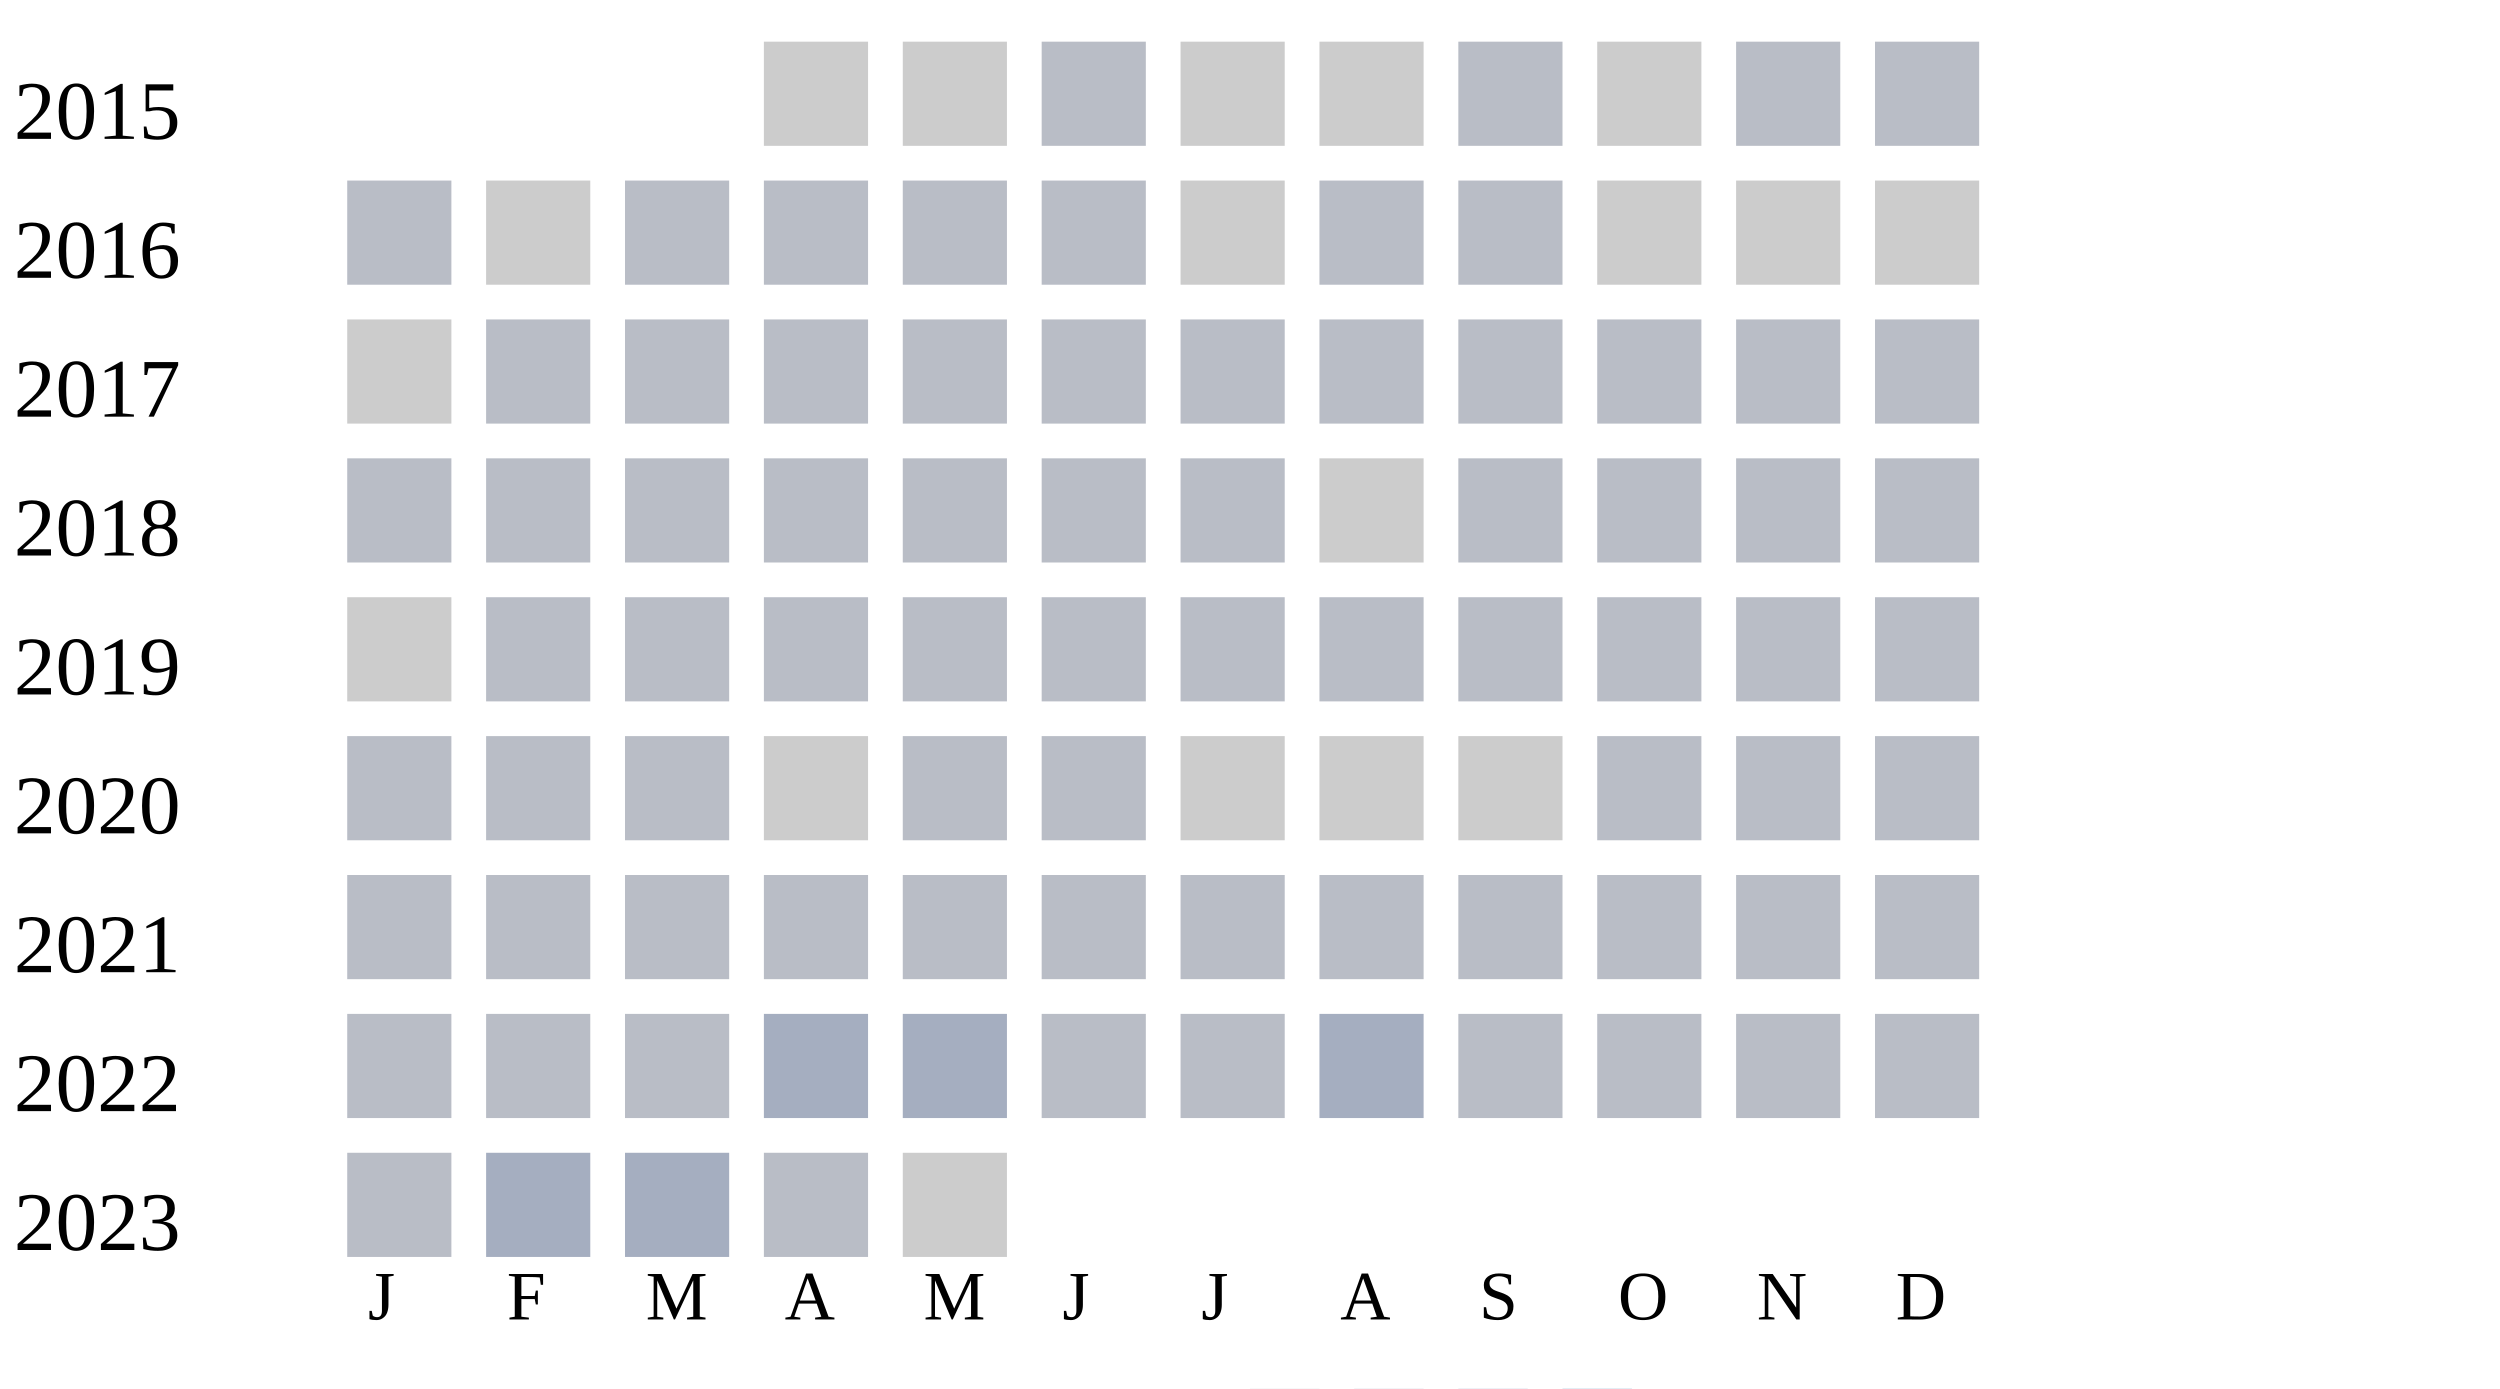
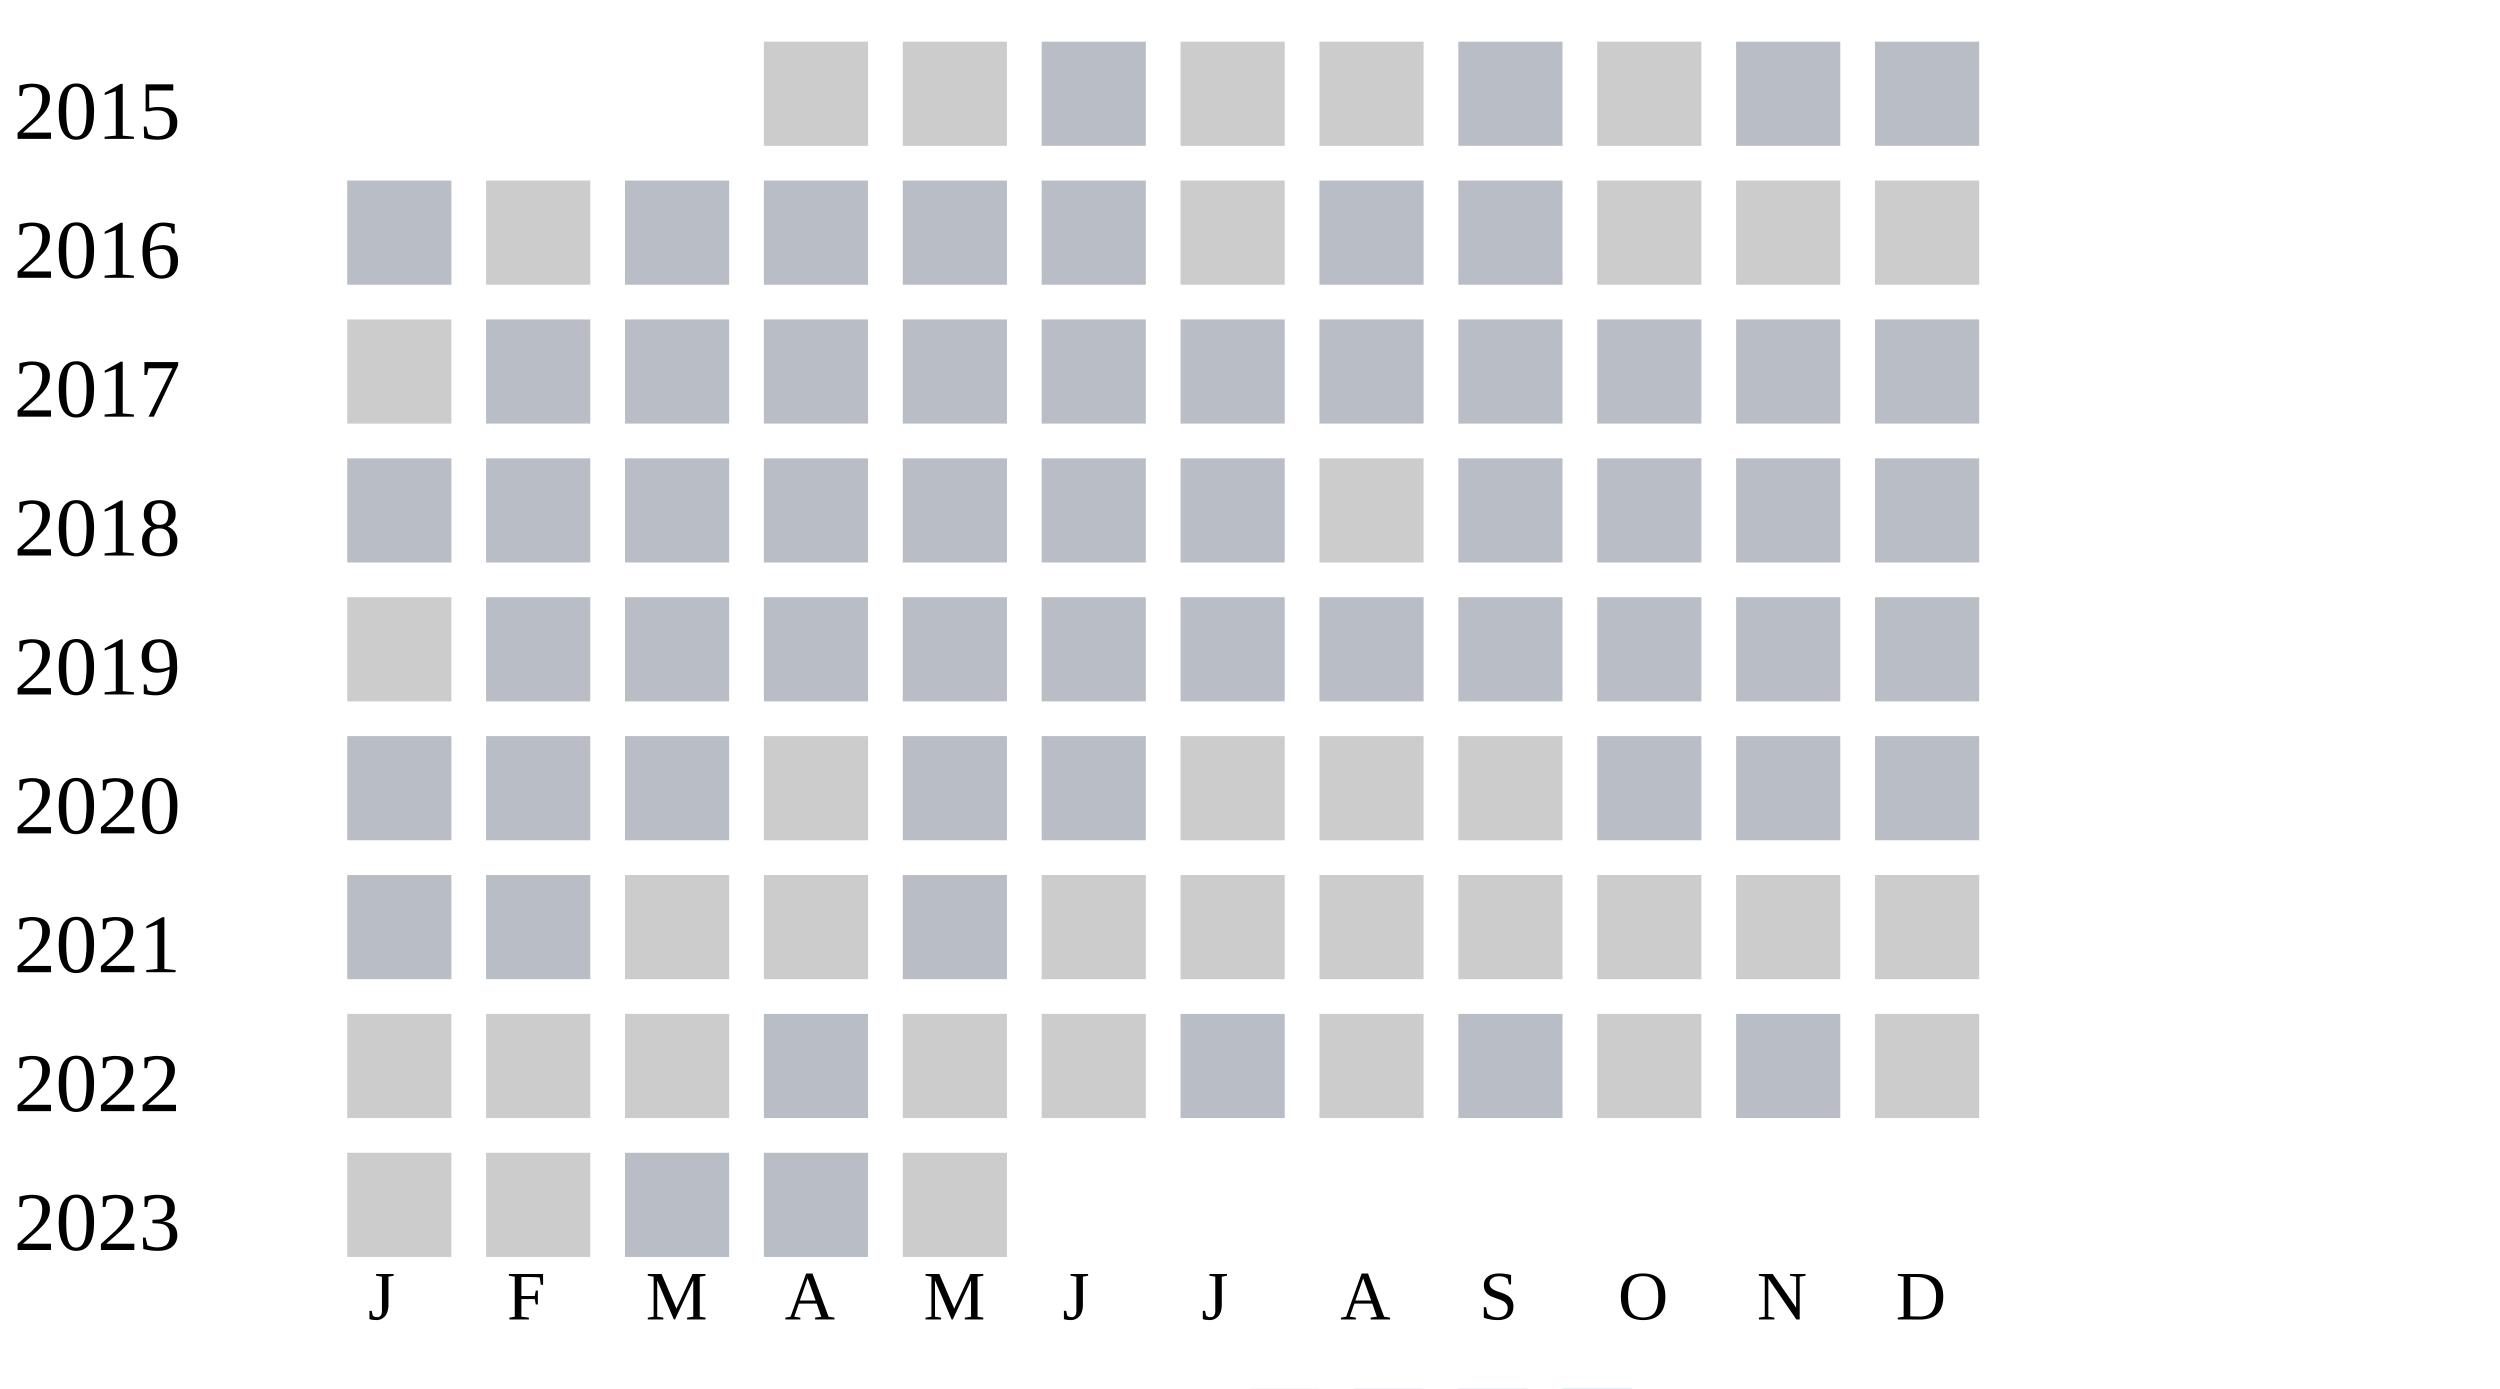
<svg xmlns="http://www.w3.org/2000/svg" width="360" height="200">
  <g transform="translate(0 0)">
    <text x="2" y="20">2015</text>
    <rect x="110" y="6" width="15" height="15" fill="#cccccc" />
    <rect x="130" y="6" width="15" height="15" fill="#cccccc" />
    <rect x="150" y="6" width="15" height="15" fill="#b9bdc6" />
    <rect x="170" y="6" width="15" height="15" fill="#cccccc" />
    <rect x="190" y="6" width="15" height="15" fill="#cccccc" />
    <rect x="210" y="6" width="15" height="15" fill="#b9bdc6" />
    <rect x="230" y="6" width="15" height="15" fill="#cccccc" />
    <rect x="250" y="6" width="15" height="15" fill="#b9bdc6" />
    <rect x="270" y="6" width="15" height="15" fill="#b9bdc6" />
  </g>
  <g transform="translate(0 20)">
    <text x="2" y="20">2016</text>
    <rect x="50" y="6" width="15" height="15" fill="#b9bdc6" />
    <rect x="70" y="6" width="15" height="15" fill="#cccccc" />
    <rect x="90" y="6" width="15" height="15" fill="#b9bdc6" />
    <rect x="110" y="6" width="15" height="15" fill="#b9bdc6" />
    <rect x="130" y="6" width="15" height="15" fill="#b9bdc6" />
    <rect x="150" y="6" width="15" height="15" fill="#b9bdc6" />
    <rect x="170" y="6" width="15" height="15" fill="#cccccc" />
    <rect x="190" y="6" width="15" height="15" fill="#b9bdc6" />
    <rect x="210" y="6" width="15" height="15" fill="#b9bdc6" />
    <rect x="230" y="6" width="15" height="15" fill="#cccccc" />
    <rect x="250" y="6" width="15" height="15" fill="#cccccc" />
    <rect x="270" y="6" width="15" height="15" fill="#cccccc" />
  </g>
  <g transform="translate(0 40)">
    <text x="2" y="20">2017</text>
    <rect x="50" y="6" width="15" height="15" fill="#cccccc" />
    <rect x="70" y="6" width="15" height="15" fill="#b9bdc6" />
    <rect x="90" y="6" width="15" height="15" fill="#b9bdc6" />
    <rect x="110" y="6" width="15" height="15" fill="#b9bdc6" />
    <rect x="130" y="6" width="15" height="15" fill="#b9bdc6" />
    <rect x="150" y="6" width="15" height="15" fill="#b9bdc6" />
    <rect x="170" y="6" width="15" height="15" fill="#b9bdc6" />
    <rect x="190" y="6" width="15" height="15" fill="#b9bdc6" />
    <rect x="210" y="6" width="15" height="15" fill="#b9bdc6" />
    <rect x="230" y="6" width="15" height="15" fill="#b9bdc6" />
    <rect x="250" y="6" width="15" height="15" fill="#b9bdc6" />
    <rect x="270" y="6" width="15" height="15" fill="#b9bdc6" />
  </g>
  <g transform="translate(0 60)">
    <text x="2" y="20">2018</text>
    <rect x="50" y="6" width="15" height="15" fill="#b9bdc6" />
    <rect x="70" y="6" width="15" height="15" fill="#b9bdc6" />
    <rect x="90" y="6" width="15" height="15" fill="#b9bdc6" />
    <rect x="110" y="6" width="15" height="15" fill="#b9bdc6" />
    <rect x="130" y="6" width="15" height="15" fill="#b9bdc6" />
    <rect x="150" y="6" width="15" height="15" fill="#b9bdc6" />
    <rect x="170" y="6" width="15" height="15" fill="#b9bdc6" />
    <rect x="190" y="6" width="15" height="15" fill="#cccccc" />
    <rect x="210" y="6" width="15" height="15" fill="#b9bdc6" />
    <rect x="230" y="6" width="15" height="15" fill="#b9bdc6" />
    <rect x="250" y="6" width="15" height="15" fill="#b9bdc6" />
    <rect x="270" y="6" width="15" height="15" fill="#b9bdc6" />
  </g>
  <g transform="translate(0 80)">
    <text x="2" y="20">2019</text>
    <rect x="50" y="6" width="15" height="15" fill="#cccccc" />
    <rect x="70" y="6" width="15" height="15" fill="#b9bdc6" />
    <rect x="90" y="6" width="15" height="15" fill="#b9bdc6" />
    <rect x="110" y="6" width="15" height="15" fill="#b9bdc6" />
    <rect x="130" y="6" width="15" height="15" fill="#b9bdc6" />
    <rect x="150" y="6" width="15" height="15" fill="#b9bdc6" />
    <rect x="170" y="6" width="15" height="15" fill="#b9bdc6" />
    <rect x="190" y="6" width="15" height="15" fill="#b9bdc6" />
    <rect x="210" y="6" width="15" height="15" fill="#b9bdc6" />
    <rect x="230" y="6" width="15" height="15" fill="#b9bdc6" />
    <rect x="250" y="6" width="15" height="15" fill="#b9bdc6" />
    <rect x="270" y="6" width="15" height="15" fill="#b9bdc6" />
  </g>
  <g transform="translate(0 100)">
    <text x="2" y="20">2020</text>
    <rect x="50" y="6" width="15" height="15" fill="#b9bdc6" />
    <rect x="70" y="6" width="15" height="15" fill="#b9bdc6" />
    <rect x="90" y="6" width="15" height="15" fill="#b9bdc6" />
    <rect x="110" y="6" width="15" height="15" fill="#cccccc" />
    <rect x="130" y="6" width="15" height="15" fill="#b9bdc6" />
    <rect x="150" y="6" width="15" height="15" fill="#b9bdc6" />
    <rect x="170" y="6" width="15" height="15" fill="#cccccc" />
    <rect x="190" y="6" width="15" height="15" fill="#cccccc" />
    <rect x="210" y="6" width="15" height="15" fill="#cccccc" />
    <rect x="230" y="6" width="15" height="15" fill="#b9bdc6" />
    <rect x="250" y="6" width="15" height="15" fill="#b9bdc6" />
    <rect x="270" y="6" width="15" height="15" fill="#b9bdc6" />
  </g>
  <g transform="translate(0 120)">
    <text x="2" y="20">2021</text>
    <rect x="50" y="6" width="15" height="15" fill="#b9bdc6" />
    <rect x="70" y="6" width="15" height="15" fill="#b9bdc6" />
-     <rect x="90" y="6" width="15" height="15" fill="#b9bdc6" />
-     <rect x="110" y="6" width="15" height="15" fill="#b9bdc6" />
+     <rect x="90" y="6" width="15" height="15" fill="#cccccc" />
+     <rect x="110" y="6" width="15" height="15" fill="#cccccc" />
    <rect x="130" y="6" width="15" height="15" fill="#b9bdc6" />
-     <rect x="150" y="6" width="15" height="15" fill="#b9bdc6" />
-     <rect x="170" y="6" width="15" height="15" fill="#b9bdc6" />
-     <rect x="190" y="6" width="15" height="15" fill="#b9bdc6" />
-     <rect x="210" y="6" width="15" height="15" fill="#b9bdc6" />
-     <rect x="230" y="6" width="15" height="15" fill="#b9bdc6" />
-     <rect x="250" y="6" width="15" height="15" fill="#b9bdc6" />
-     <rect x="270" y="6" width="15" height="15" fill="#b9bdc6" />
+     <rect x="150" y="6" width="15" height="15" fill="#cccccc" />
+     <rect x="170" y="6" width="15" height="15" fill="#cccccc" />
+     <rect x="190" y="6" width="15" height="15" fill="#cccccc" />
+     <rect x="210" y="6" width="15" height="15" fill="#cccccc" />
+     <rect x="230" y="6" width="15" height="15" fill="#cccccc" />
+     <rect x="250" y="6" width="15" height="15" fill="#cccccc" />
+     <rect x="270" y="6" width="15" height="15" fill="#cccccc" />
  </g>
  <g transform="translate(0 140)">
    <text x="2" y="20">2022</text>
-     <rect x="50" y="6" width="15" height="15" fill="#b9bdc6" />
-     <rect x="70" y="6" width="15" height="15" fill="#b9bdc6" />
-     <rect x="90" y="6" width="15" height="15" fill="#b9bdc6" />
-     <rect x="110" y="6" width="15" height="15" fill="#a5aec0" />
-     <rect x="130" y="6" width="15" height="15" fill="#a5aec0" />
-     <rect x="150" y="6" width="15" height="15" fill="#b9bdc6" />
+     <rect x="50" y="6" width="15" height="15" fill="#cccccc" />
+     <rect x="70" y="6" width="15" height="15" fill="#cccccc" />
+     <rect x="90" y="6" width="15" height="15" fill="#cccccc" />
+     <rect x="110" y="6" width="15" height="15" fill="#b9bdc6" />
+     <rect x="130" y="6" width="15" height="15" fill="#cccccc" />
+     <rect x="150" y="6" width="15" height="15" fill="#cccccc" />
    <rect x="170" y="6" width="15" height="15" fill="#b9bdc6" />
-     <rect x="190" y="6" width="15" height="15" fill="#a5aec0" />
+     <rect x="190" y="6" width="15" height="15" fill="#cccccc" />
    <rect x="210" y="6" width="15" height="15" fill="#b9bdc6" />
-     <rect x="230" y="6" width="15" height="15" fill="#b9bdc6" />
+     <rect x="230" y="6" width="15" height="15" fill="#cccccc" />
    <rect x="250" y="6" width="15" height="15" fill="#b9bdc6" />
-     <rect x="270" y="6" width="15" height="15" fill="#b9bdc6" />
+     <rect x="270" y="6" width="15" height="15" fill="#cccccc" />
  </g>
  <g transform="translate(0 160)">
    <text x="2" y="20">2023</text>
-     <rect x="50" y="6" width="15" height="15" fill="#b9bdc6" />
-     <rect x="70" y="6" width="15" height="15" fill="#a5aec0" />
-     <rect x="90" y="6" width="15" height="15" fill="#a5aec0" />
+     <rect x="50" y="6" width="15" height="15" fill="#cccccc" />
+     <rect x="70" y="6" width="15" height="15" fill="#cccccc" />
+     <rect x="90" y="6" width="15" height="15" fill="#b9bdc6" />
    <rect x="110" y="6" width="15" height="15" fill="#b9bdc6" />
    <rect x="130" y="6" width="15" height="15" fill="#cccccc" />
  </g>
  <text style="font-size: 10px; text-align: center" x="53" y="190">J</text>
  <text style="font-size: 10px; text-align: center" x="73" y="190">F</text>
  <text style="font-size: 10px; text-align: center" x="93" y="190">M</text>
  <text style="font-size: 10px; text-align: center" x="113" y="190">A</text>
  <text style="font-size: 10px; text-align: center" x="133" y="190">M</text>
  <text style="font-size: 10px; text-align: center" x="153" y="190">J</text>
  <text style="font-size: 10px; text-align: center" x="173" y="190">J</text>
  <text style="font-size: 10px; text-align: center" x="193" y="190">A</text>
  <text style="font-size: 10px; text-align: center" x="213" y="190">S</text>
  <text style="font-size: 10px; text-align: center" x="233" y="190">O</text>
  <text style="font-size: 10px; text-align: center" x="253" y="190">N</text>
  <text style="font-size: 10px; text-align: center" x="273" y="190">D</text>
  <text style="font-size: 10px;" x="155" y="209">Less</text>
  <rect fill="#b9bdc6" width="10" height="10" x="180" y="200" />
  <rect fill="#919fba" width="10" height="10" x="195" y="200" />
  <rect fill="#6882ae" width="10" height="10" x="210" y="200" />
  <rect fill="#005a9c" width="10" height="10" x="225" y="200" />
  <text x="240" y="209" style="font-size: 10px;">More</text>
</svg>
